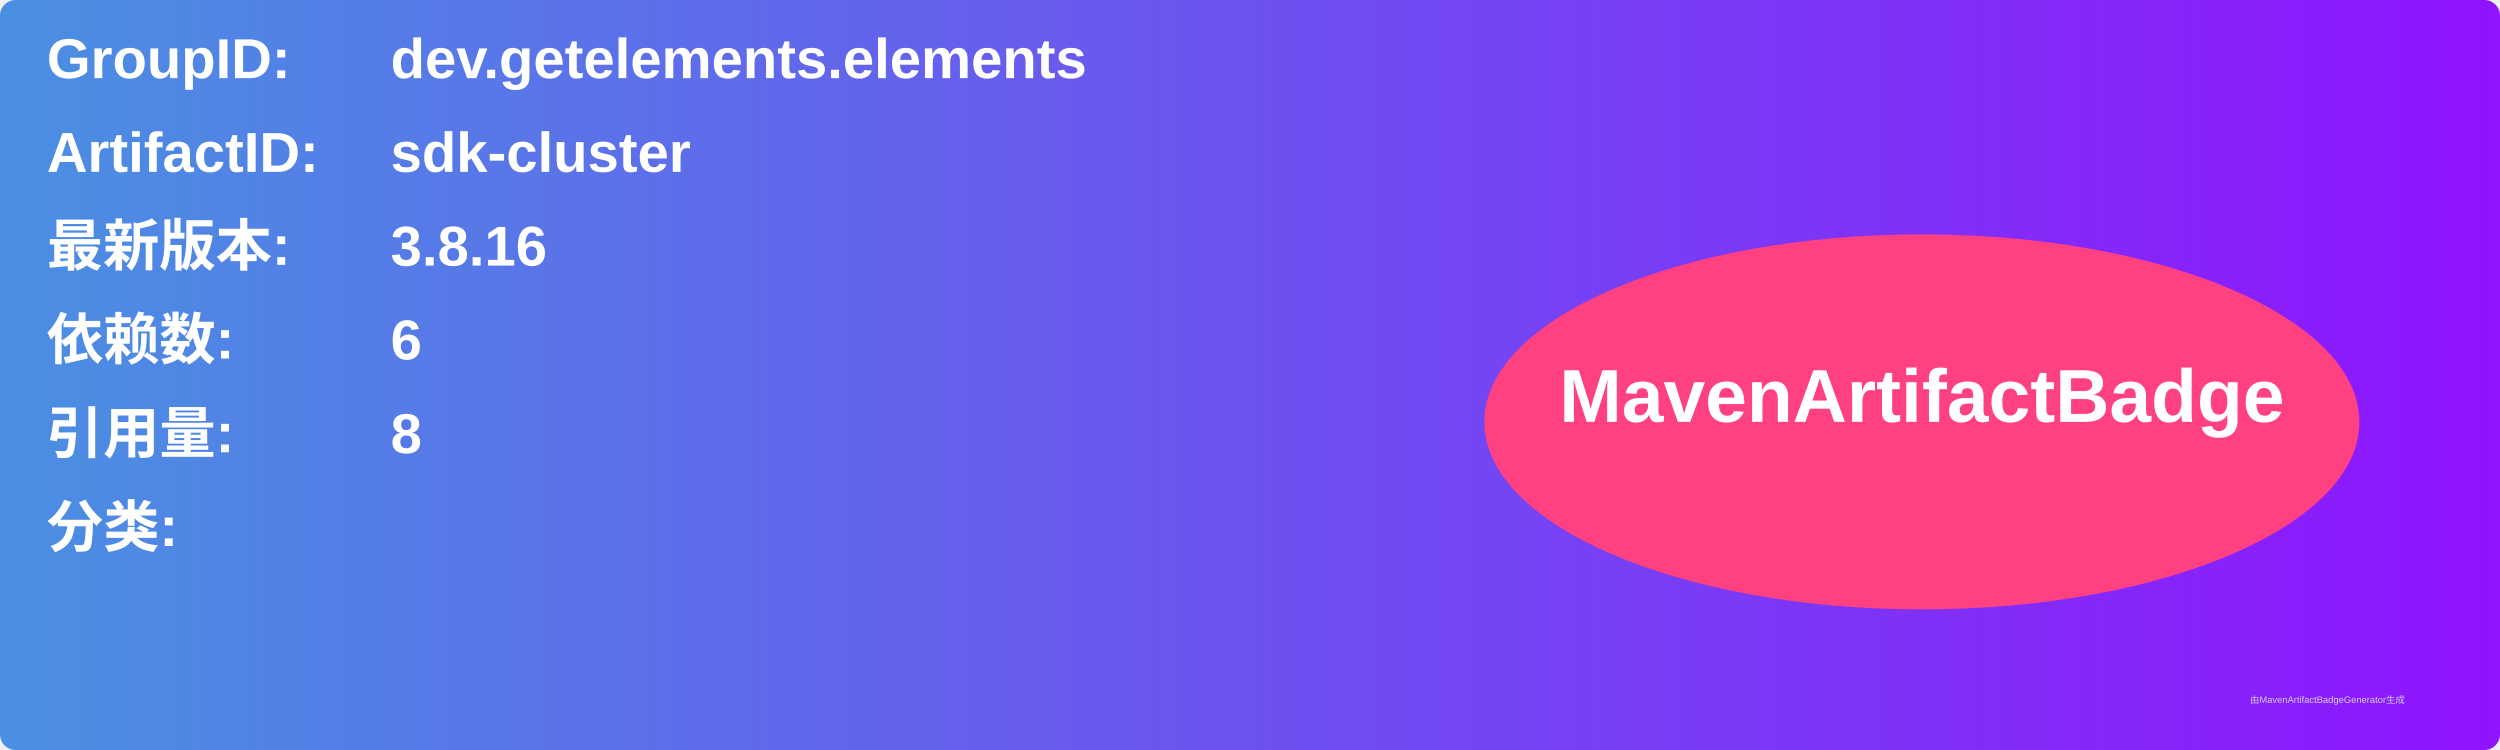
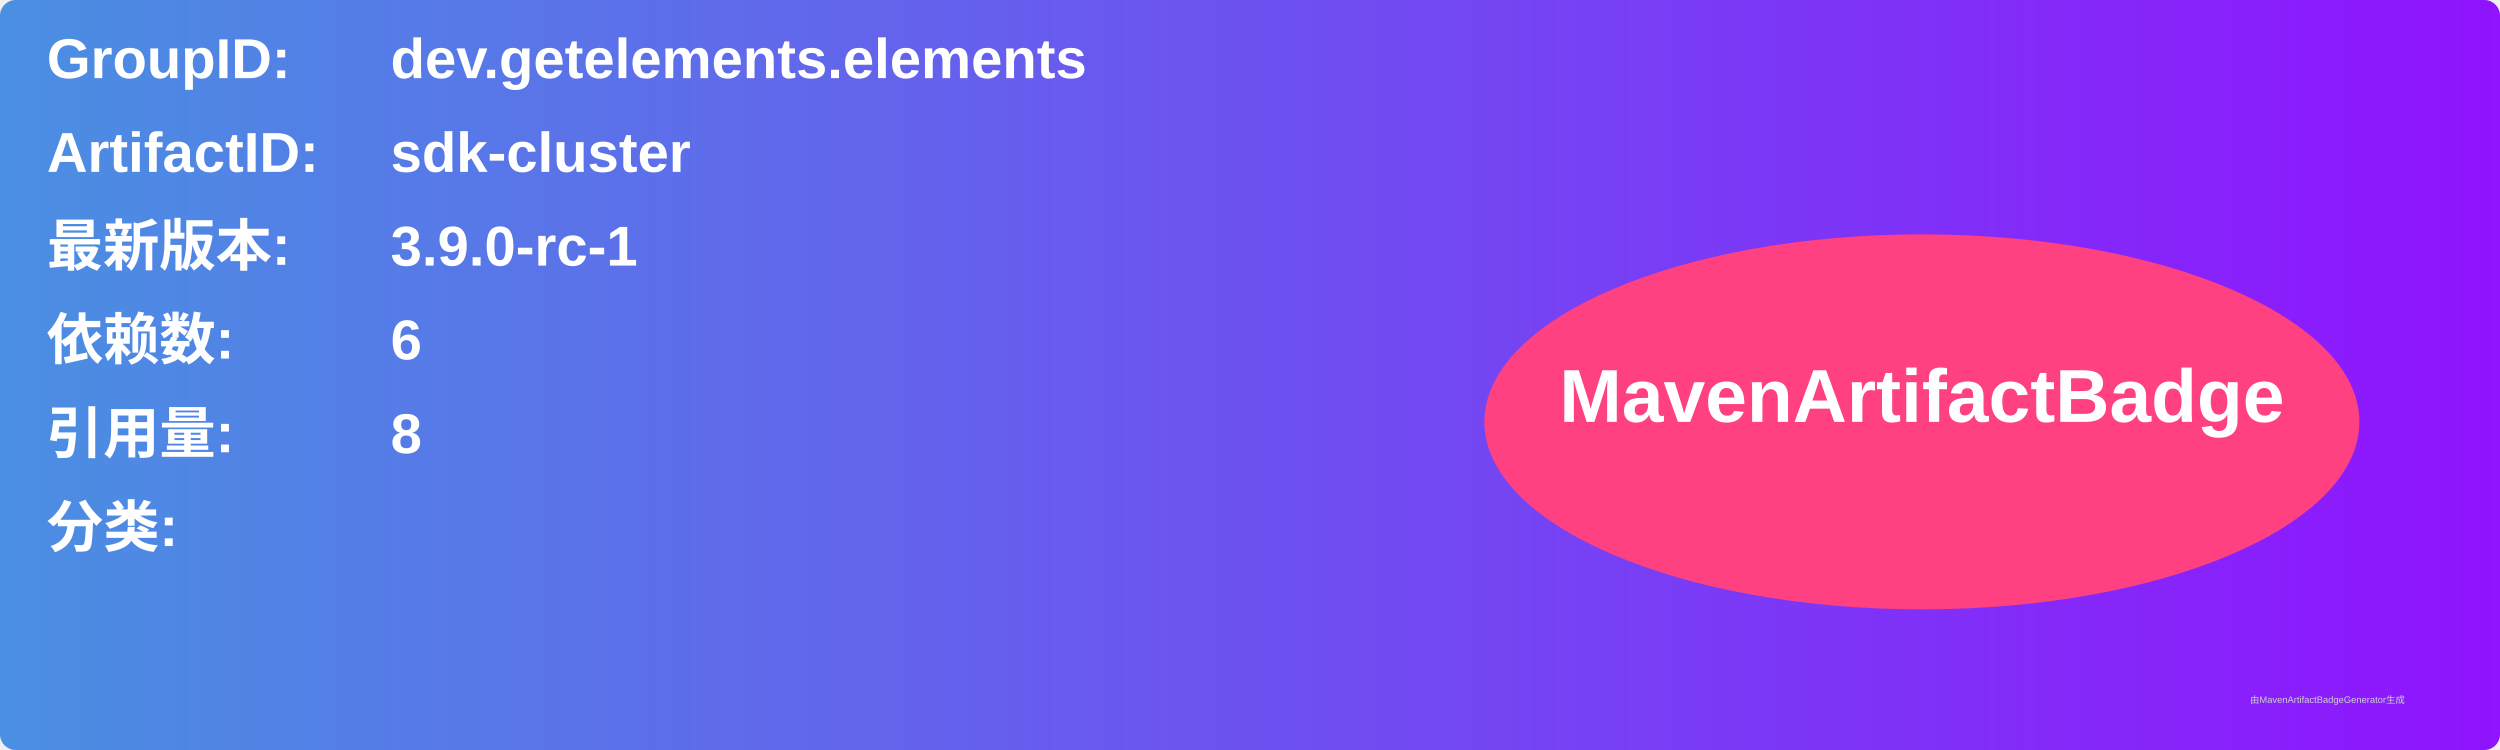
<svg xmlns="http://www.w3.org/2000/svg" width="800" height="240" viewBox="0 0 800 240">
  <linearGradient id="grad" x1="0%" y1="0%" x2="100%" y2="0%">
    <stop offset="0%" stop-color="#4a90e2" />
    <stop offset="100%" stop-color="#9013fe" />
  </linearGradient>
  <rect width="100%" height="100%" rx="5" ry="5" fill="url(#grad)" />
  <g transform="translate(15, 15)">
    <text x="0" y="10" font-family="Arial" font-size="18" fill="white" font-weight="bold" width="260">GroupID:</text>
    <text x="110" y="10" font-family="Arial" font-size="18" fill="white" font-weight="bold" width="460">dev.getelements.elements</text>
    <text x="0" y="40" font-family="Arial" font-size="18" fill="white" font-weight="bold" width="260">ArtifactID:</text>
    <text x="110" y="40" font-family="Arial" font-size="18" fill="white" font-weight="bold" width="460">sdk-cluster</text>
    <text x="0" y="70" font-family="Arial" font-size="18" fill="white" font-weight="bold">最新版本:</text>
    <text x="110" y="70" font-family="Arial" font-size="18" fill="white" font-weight="bold">
-       <tspan font-weight="bold">3.8.16</tspan>
+       <tspan font-weight="bold">3.9.0-rc-1</tspan>
    </text>
    <text x="0" y="100" font-family="Arial" font-size="18" fill="white" font-weight="bold">依赖数: </text>
    <text x="110" y="100" font-family="Arial" font-size="18" fill="white">
      <tspan font-weight="bold">6</tspan>
    </text>
    <text x="0" y="130" font-family="Arial" font-size="18" fill="white" font-weight="bold">引用量: </text>
    <text x="110" y="130" font-family="Arial" font-size="18" fill="white">
      <tspan font-weight="bold">8</tspan>
    </text>
    <text x="0" y="160" font-family="Arial" font-size="18" fill="white" font-weight="bold">分类:</text>
    <text x="10" y="190" font-family="Arial" font-size="10" fill="white">
      <tspan font-weight="bold" />
    </text>
    <ellipse cx="600" cy="120" rx="140" ry="60" fill="#ff4081" />
    <text x="600" y="120" text-anchor="middle" font-family="Arial" font-size="24" fill="white" font-weight="bold">MavenArtifactBadge</text>
  </g>
  <text x="720" y="225" font-family="Arial" font-size="3" fill="#d0d0d0">由MavenArtifactBadgeGenerator生成</text>
</svg>
